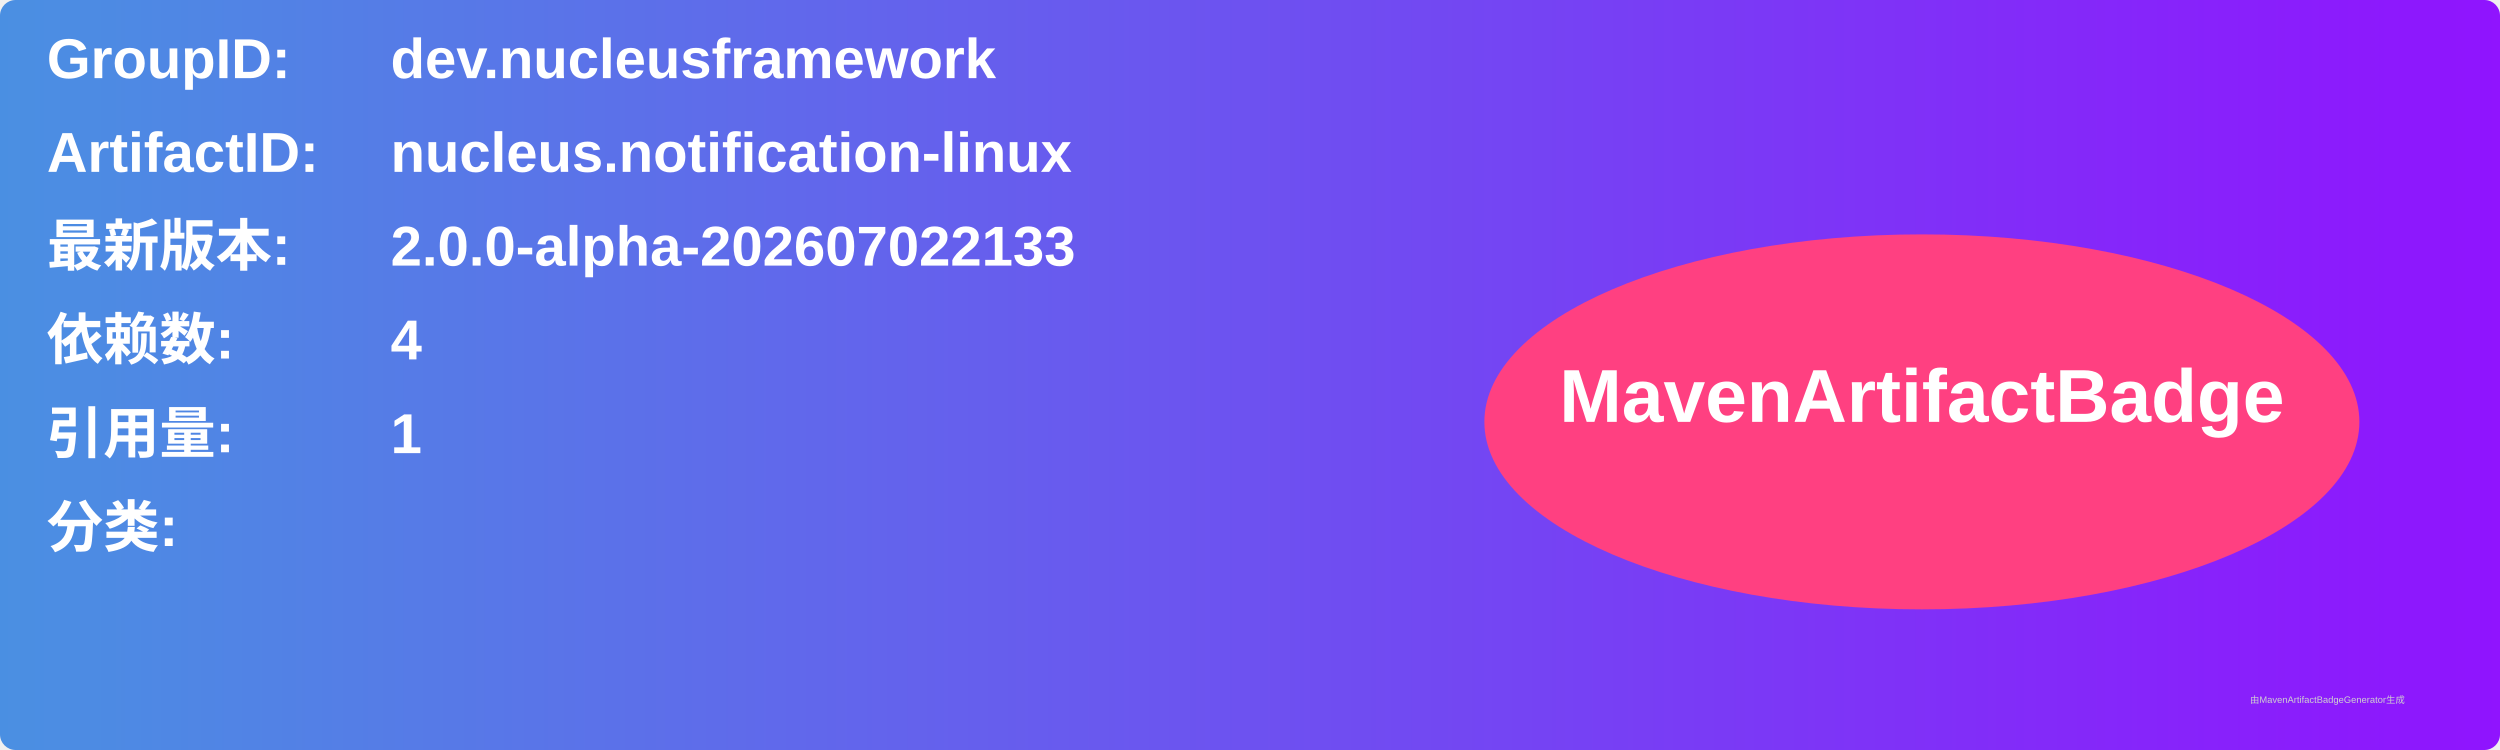
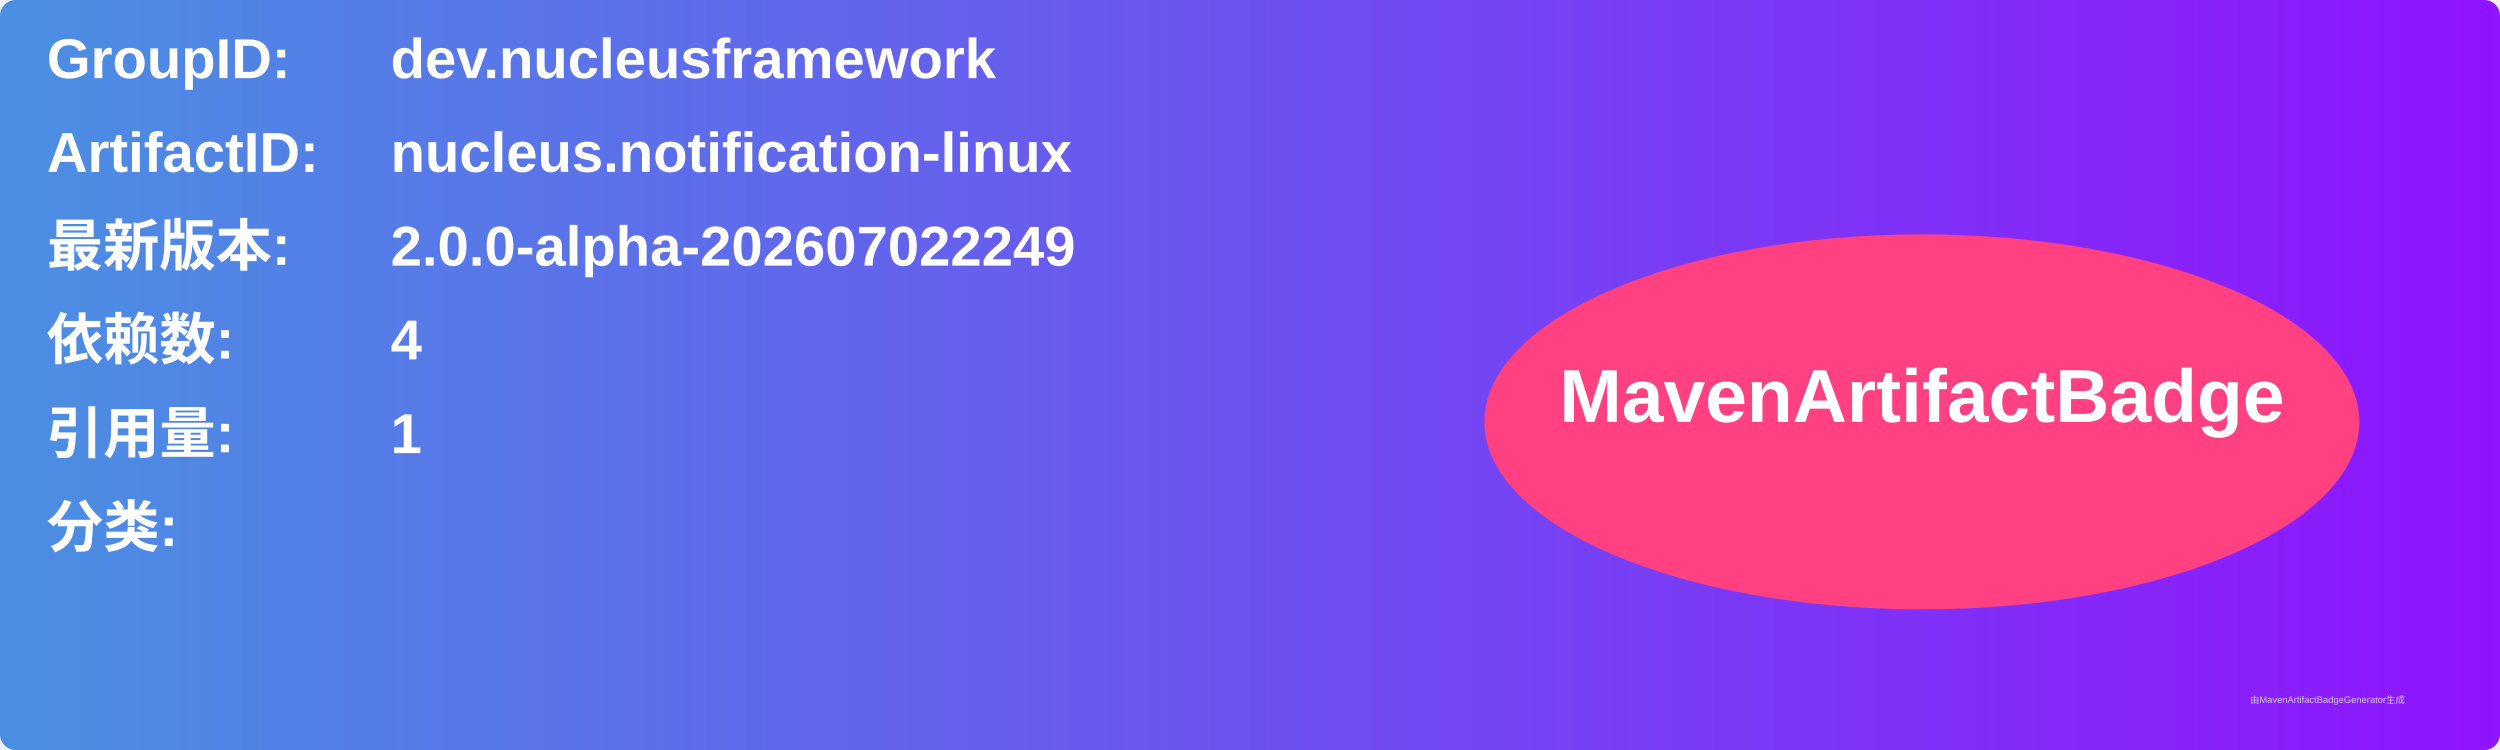
<svg xmlns="http://www.w3.org/2000/svg" width="800" height="240" viewBox="0 0 800 240">
  <linearGradient id="grad" x1="0%" y1="0%" x2="100%" y2="0%">
    <stop offset="0%" stop-color="#4a90e2" />
    <stop offset="100%" stop-color="#9013fe" />
  </linearGradient>
  <rect width="100%" height="100%" rx="5" ry="5" fill="url(#grad)" />
  <g transform="translate(15, 15)">
    <text x="0" y="10" font-family="Arial" font-size="18" fill="white" font-weight="bold" width="260">GroupID:</text>
    <text x="110" y="10" font-family="Arial" font-size="18" fill="white" font-weight="bold" width="460">dev.nucleusframework</text>
    <text x="0" y="40" font-family="Arial" font-size="18" fill="white" font-weight="bold" width="260">ArtifactID:</text>
    <text x="110" y="40" font-family="Arial" font-size="18" fill="white" font-weight="bold" width="460">nucleus.notification-linux</text>
    <text x="0" y="70" font-family="Arial" font-size="18" fill="white" font-weight="bold">最新版本:</text>
    <text x="110" y="70" font-family="Arial" font-size="18" fill="white" font-weight="bold">
-       <tspan font-weight="bold">2.0.0-alpha-202607022133</tspan>
+       <tspan font-weight="bold">2.0.0-alpha-202607022249</tspan>
    </text>
    <text x="0" y="100" font-family="Arial" font-size="18" fill="white" font-weight="bold">依赖数: </text>
    <text x="110" y="100" font-family="Arial" font-size="18" fill="white">
      <tspan font-weight="bold">4</tspan>
    </text>
    <text x="0" y="130" font-family="Arial" font-size="18" fill="white" font-weight="bold">引用量: </text>
    <text x="110" y="130" font-family="Arial" font-size="18" fill="white">
      <tspan font-weight="bold">1</tspan>
    </text>
    <text x="0" y="160" font-family="Arial" font-size="18" fill="white" font-weight="bold">分类:</text>
    <text x="10" y="190" font-family="Arial" font-size="10" fill="white">
      <tspan font-weight="bold" />
    </text>
    <ellipse cx="600" cy="120" rx="140" ry="60" fill="#ff4081" />
    <text x="600" y="120" text-anchor="middle" font-family="Arial" font-size="24" fill="white" font-weight="bold">MavenArtifactBadge</text>
  </g>
  <text x="720" y="225" font-family="Arial" font-size="3" fill="#d0d0d0">由MavenArtifactBadgeGenerator生成</text>
</svg>
